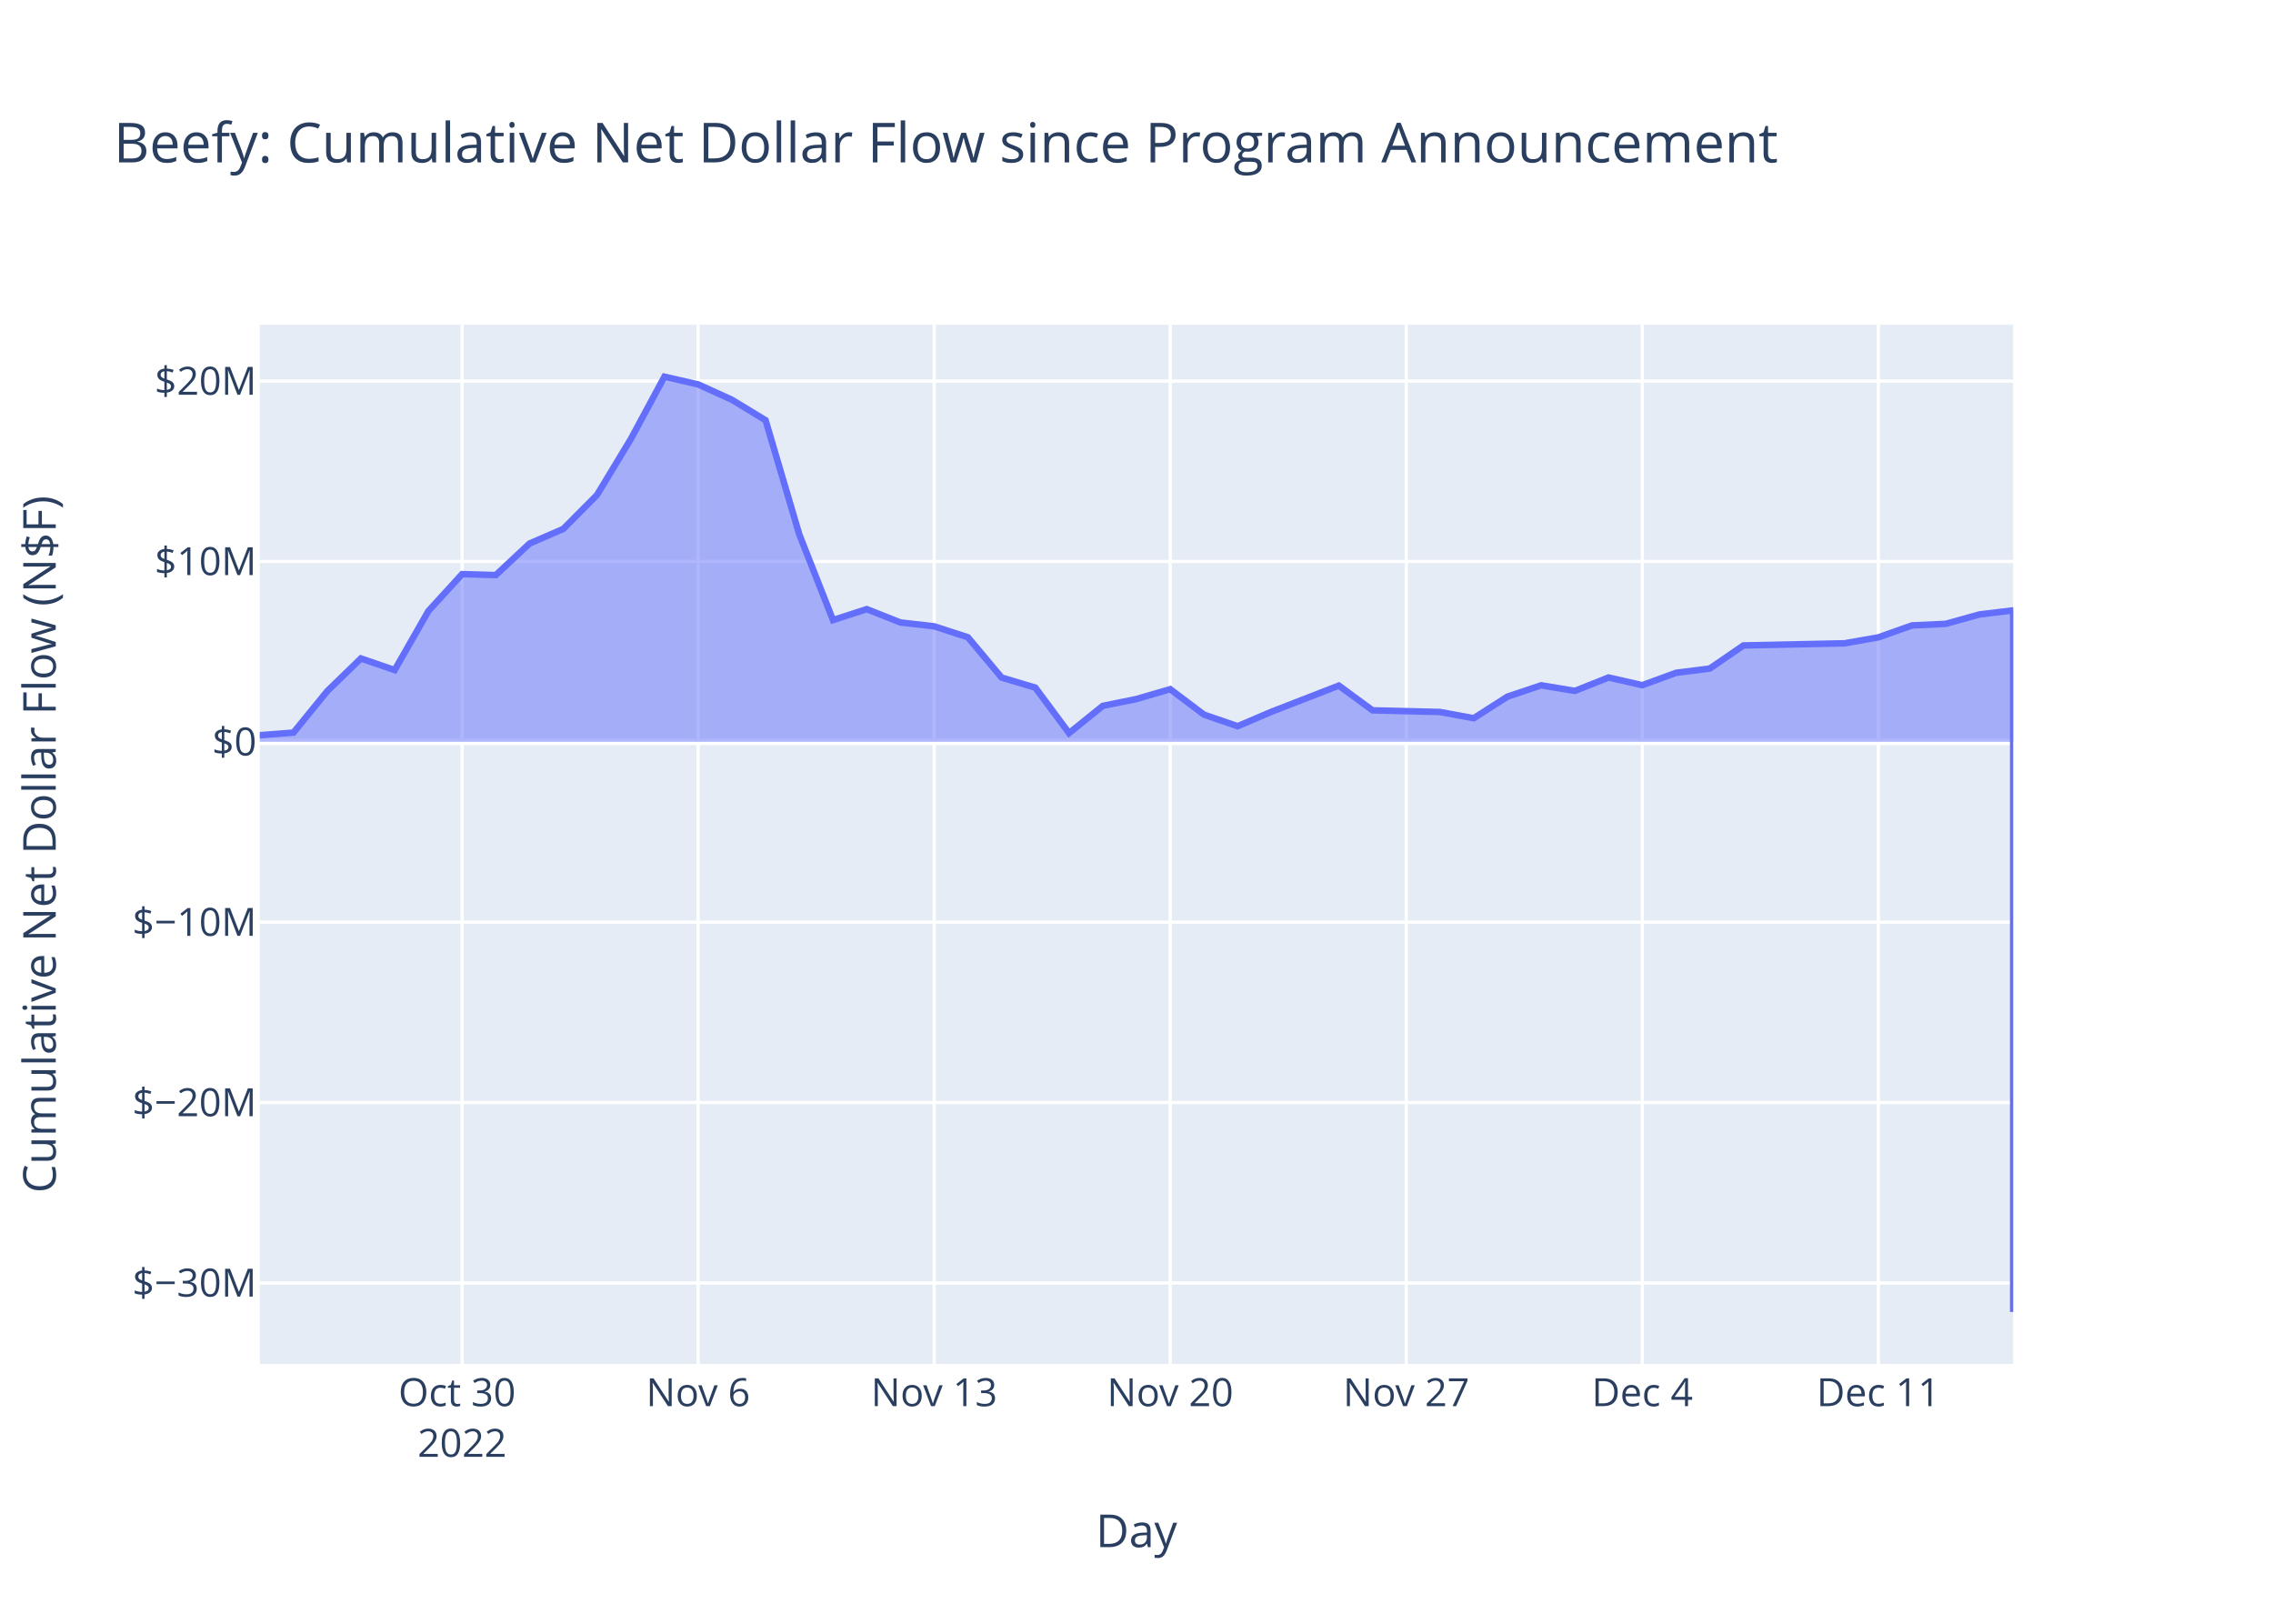
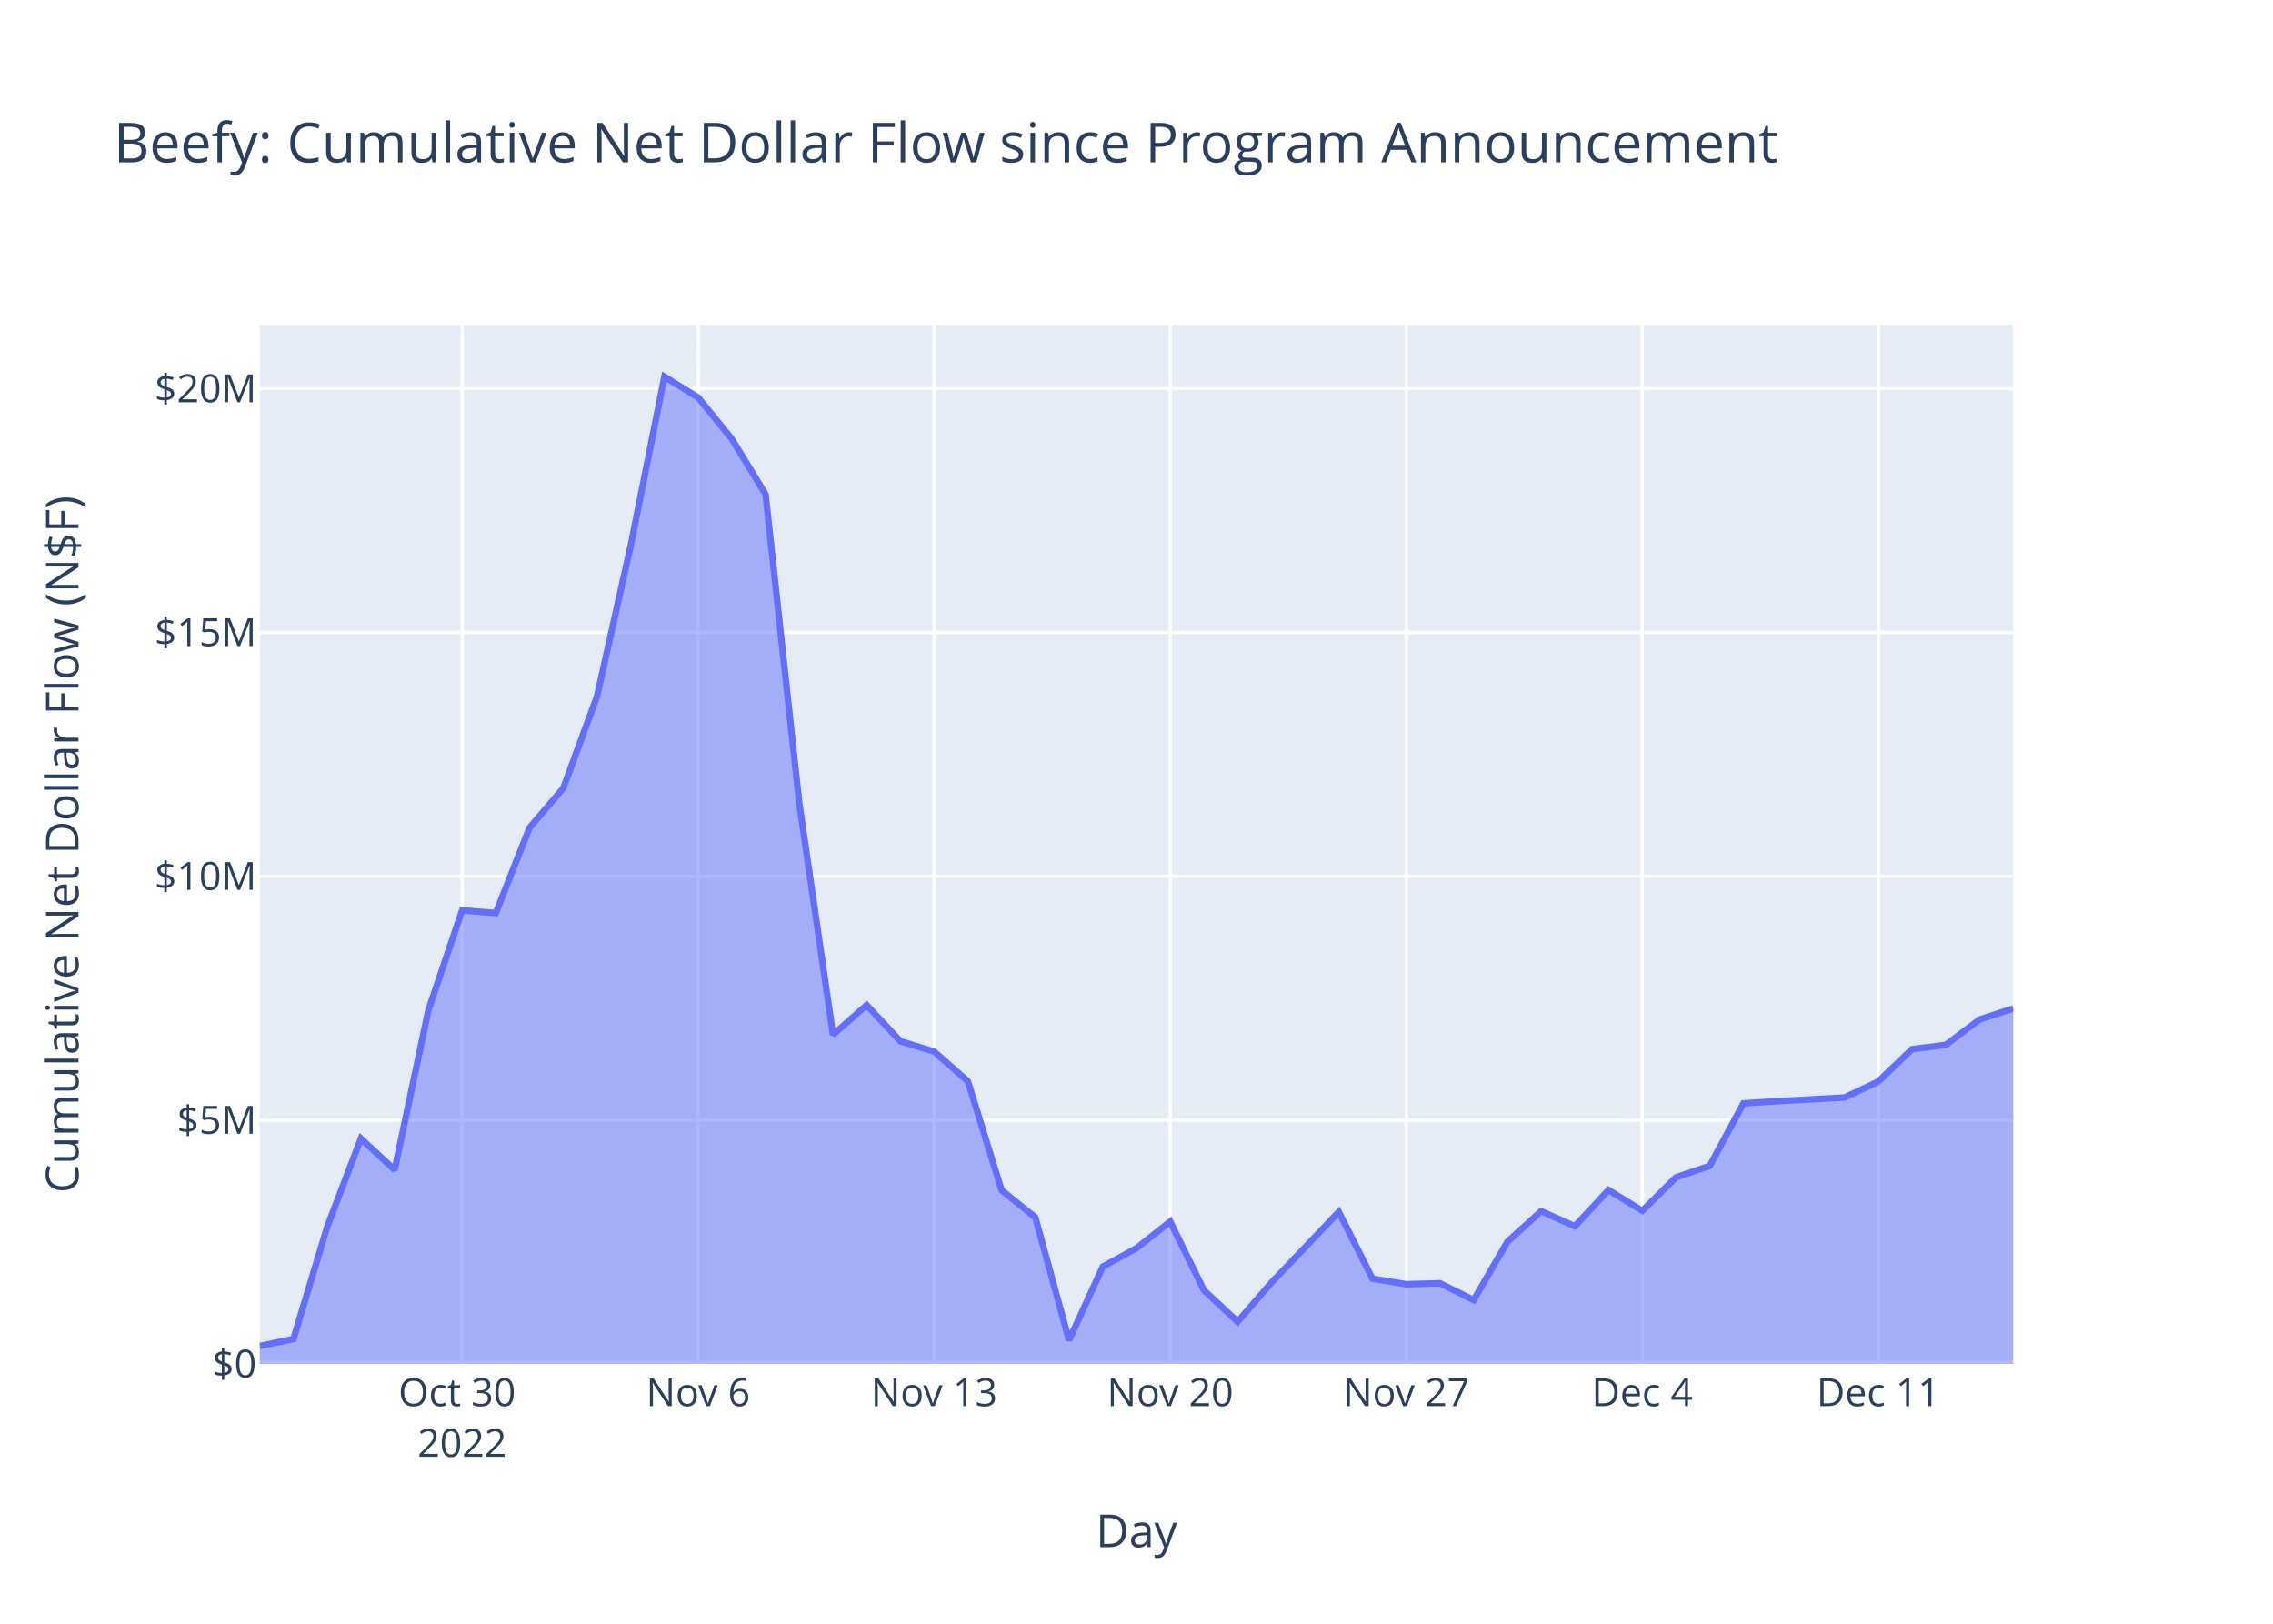
<svg xmlns="http://www.w3.org/2000/svg" class="main-svg" width="700" height="500" style="" viewBox="0 0 700 500">
  <rect x="0" y="0" width="700" height="500" style="fill: rgb(255, 255, 255); fill-opacity: 1;" />
-   <defs id="defs-43bfaf">
+   <defs id="defs-dcfb3a">
    <g class="clips">
-       <clipPath id="clip43bfafxyplot" class="plotclip">
+       <clipPath id="clipdcfb3axyplot" class="plotclip">
        <rect width="540" height="320" />
      </clipPath>
-       <clipPath class="axesclip" id="clip43bfafx">
+       <clipPath class="axesclip" id="clipdcfb3ax">
        <rect x="80" y="0" width="540" height="500" />
      </clipPath>
-       <clipPath class="axesclip" id="clip43bfafy">
+       <clipPath class="axesclip" id="clipdcfb3ay">
        <rect x="0" y="100" width="700" height="320" />
      </clipPath>
-       <clipPath class="axesclip" id="clip43bfafxy">
+       <clipPath class="axesclip" id="clipdcfb3axy">
        <rect x="80" y="100" width="540" height="320" />
      </clipPath>
    </g>
    <g class="gradients" />
    <g class="patterns" />
  </defs>
  <g class="bglayer">
    <rect class="bg" x="80" y="100" width="540" height="320" style="fill: rgb(229, 236, 246); fill-opacity: 1; stroke-width: 0;" />
  </g>
  <g class="layer-below">
    <g class="imagelayer" />
    <g class="shapelayer" />
  </g>
  <g class="cartesianlayer">
    <g class="subplot xy">
      <g class="layer-subplot">
        <g class="shapelayer" />
        <g class="imagelayer" />
      </g>
      <g class="minor-gridlayer">
        <g class="x" />
        <g class="y" />
      </g>
      <g class="gridlayer">
        <g class="x">
          <path class="xgrid crisp" transform="translate(142.31,0)" d="M0,100v320" style="stroke: rgb(255, 255, 255); stroke-opacity: 1; stroke-width: 1px;" />
          <path class="xgrid crisp" transform="translate(215,0)" d="M0,100v320" style="stroke: rgb(255, 255, 255); stroke-opacity: 1; stroke-width: 1px;" />
          <path class="xgrid crisp" transform="translate(287.69,0)" d="M0,100v320" style="stroke: rgb(255, 255, 255); stroke-opacity: 1; stroke-width: 1px;" />
          <path class="xgrid crisp" transform="translate(360.38,0)" d="M0,100v320" style="stroke: rgb(255, 255, 255); stroke-opacity: 1; stroke-width: 1px;" />
          <path class="xgrid crisp" transform="translate(433.08,0)" d="M0,100v320" style="stroke: rgb(255, 255, 255); stroke-opacity: 1; stroke-width: 1px;" />
          <path class="xgrid crisp" transform="translate(505.77,0)" d="M0,100v320" style="stroke: rgb(255, 255, 255); stroke-opacity: 1; stroke-width: 1px;" />
          <path class="xgrid crisp" transform="translate(578.46,0)" d="M0,100v320" style="stroke: rgb(255, 255, 255); stroke-opacity: 1; stroke-width: 1px;" />
        </g>
        <g class="y">
-           <path class="ygrid crisp" transform="translate(0,395.05)" d="M80,0h540" style="stroke: rgb(255, 255, 255); stroke-opacity: 1; stroke-width: 1px;" />
-           <path class="ygrid crisp" transform="translate(0,339.51)" d="M80,0h540" style="stroke: rgb(255, 255, 255); stroke-opacity: 1; stroke-width: 1px;" />
-           <path class="ygrid crisp" transform="translate(0,283.97)" d="M80,0h540" style="stroke: rgb(255, 255, 255); stroke-opacity: 1; stroke-width: 1px;" />
-           <path class="ygrid crisp" transform="translate(0,172.89)" d="M80,0h540" style="stroke: rgb(255, 255, 255); stroke-opacity: 1; stroke-width: 1px;" />
-           <path class="ygrid crisp" transform="translate(0,117.35)" d="M80,0h540" style="stroke: rgb(255, 255, 255); stroke-opacity: 1; stroke-width: 1px;" />
+           <path class="ygrid crisp" transform="translate(0,344.92)" d="M80,0h540" style="stroke: rgb(255, 255, 255); stroke-opacity: 1; stroke-width: 1px;" />
+           <path class="ygrid crisp" transform="translate(0,269.83)" d="M80,0h540" style="stroke: rgb(255, 255, 255); stroke-opacity: 1; stroke-width: 1px;" />
+           <path class="ygrid crisp" transform="translate(0,194.75)" d="M80,0h540" style="stroke: rgb(255, 255, 255); stroke-opacity: 1; stroke-width: 1px;" />
+           <path class="ygrid crisp" transform="translate(0,119.66)" d="M80,0h540" style="stroke: rgb(255, 255, 255); stroke-opacity: 1; stroke-width: 1px;" />
        </g>
      </g>
      <g class="zerolinelayer">
-         <path class="yzl zl crisp" transform="translate(0,228.43)" d="M80,0h540" style="stroke: rgb(255, 255, 255); stroke-opacity: 1; stroke-width: 2px;" />
+         <path class="yzl zl crisp" transform="translate(0,420)" d="M80,0h540" style="stroke: rgb(255, 255, 255); stroke-opacity: 1; stroke-width: 2px;" />
      </g>
      <path class="xlines-below" />
      <path class="ylines-below" />
      <g class="overlines-below" />
      <g class="xaxislayer-below" />
      <g class="yaxislayer-below" />
      <g class="overaxes-below" />
-       <g class="plot" transform="translate(80,100)" clip-path="url(#clip43bfafxyplot)">
+       <g class="plot" transform="translate(80,100)" clip-path="url(#clipdcfb3axyplot)">
        <g class="scatterlayer mlayer">
-           <g class="trace scatter trace58e684" style="stroke-miterlimit: 2;">
+           <g class="trace scatter tracedb4a4e" style="stroke-miterlimit: 2;">
            <g class="fills">
              <g>
-                 <path class="js-fill" d="M540,128.43L0,128.43L0,126.4L10.38,125.59L20.77,112.83L31.15,102.76L41.54,106.33L51.92,88.16L62.31,76.79L72.69,77.08L83.08,67.37L93.46,62.87L103.85,52.42L114.23,35.26L124.62,16L135,18.37L145.38,23.09L155.77,29.4L166.15,64.57L176.54,90.94L186.92,87.57L197.31,91.68L207.69,92.86L218.08,96.24L228.46,108.64L238.85,111.75L249.23,125.74L259.62,117.36L270,115.25L280.38,112.22L290.77,120.05L301.15,123.62L311.54,119.18L332.31,111.12L342.69,118.73L363.46,119.24L373.85,121.16L384.23,114.52L394.62,111.03L405,112.75L415.38,108.62L425.77,110.99L436.15,107.18L446.54,105.87L456.92,98.75L488.08,98.09L498.46,96.26L508.85,92.58L519.23,92.1L529.62,89.2L540,87.95L540,304" style="fill: rgb(99, 110, 250); fill-opacity: 0.5; stroke-width: 0;" />
+                 <path class="js-fill" d="M540,320L0,320L0,314.5L10.38,312.32L20.77,277.81L31.15,250.59L41.54,260.25L51.92,211.1L62.31,180.35L72.69,181.16L83.08,154.9L93.46,142.72L103.85,114.49L114.23,68.07L124.62,16L135,22.4L145.38,35.17L155.77,52.23L166.15,147.33L176.54,218.63L186.92,209.5L197.31,220.63L207.69,223.81L218.08,232.96L228.46,266.49L238.85,274.88L249.23,312.72L259.62,290.05L270,284.35L280.38,276.15L290.77,297.34L301.15,307L311.54,294.98L332.31,273.18L342.69,293.76L353.08,295.46L363.46,295.15L373.85,300.33L384.23,282.38L394.62,272.95L405,277.6L415.38,266.44L425.77,272.85L436.15,262.53L446.54,259.01L456.92,239.76L467.31,239.1L488.08,237.95L498.46,233.02L508.85,223.05L519.23,221.76L529.62,213.93L540,210.55" style="fill: rgb(99, 110, 250); fill-opacity: 0.5; stroke-width: 0;" />
              </g>
            </g>
            <g class="errorbars" />
            <g class="lines">
-               <path class="js-line" d="M0,126.4L10.38,125.59L20.77,112.83L31.15,102.76L41.54,106.33L51.92,88.16L62.31,76.79L72.69,77.08L83.08,67.37L93.46,62.87L103.85,52.42L114.23,35.26L124.62,16L135,18.37L145.38,23.09L155.77,29.4L166.15,64.57L176.54,90.94L186.92,87.57L197.31,91.68L207.69,92.86L218.08,96.24L228.46,108.64L238.85,111.75L249.23,125.74L259.62,117.36L270,115.25L280.38,112.22L290.77,120.05L301.15,123.62L311.54,119.18L332.31,111.12L342.69,118.73L363.46,119.24L373.85,121.16L384.23,114.52L394.62,111.03L405,112.75L415.38,108.62L425.77,110.99L436.15,107.18L446.54,105.87L456.92,98.75L488.08,98.09L498.46,96.26L508.85,92.58L519.23,92.1L529.62,89.2L540,87.95L540,304" style="vector-effect: non-scaling-stroke; fill: none; stroke: rgb(99, 110, 250); stroke-opacity: 1; stroke-width: 2px; opacity: 1;" />
+               <path class="js-line" d="M0,314.5L10.38,312.32L20.77,277.81L31.15,250.59L41.54,260.25L51.92,211.1L62.31,180.35L72.69,181.16L83.08,154.9L93.46,142.72L103.85,114.49L114.23,68.07L124.62,16L135,22.4L145.38,35.17L155.77,52.23L166.15,147.33L176.54,218.63L186.92,209.5L197.31,220.63L207.69,223.81L218.08,232.96L228.46,266.49L238.85,274.88L249.23,312.72L259.62,290.05L270,284.35L280.38,276.15L290.77,297.34L301.15,307L311.54,294.98L332.31,273.18L342.69,293.76L353.08,295.46L363.46,295.15L373.85,300.33L384.23,282.38L394.62,272.95L405,277.6L415.38,266.44L425.77,272.85L436.15,262.53L446.54,259.01L456.92,239.76L467.31,239.1L488.08,237.95L498.46,233.02L508.85,223.05L519.23,221.76L529.62,213.93L540,210.55" style="vector-effect: non-scaling-stroke; fill: none; stroke: rgb(99, 110, 250); stroke-opacity: 1; stroke-width: 2px; opacity: 1;" />
            </g>
            <g class="points" />
            <g class="text" />
          </g>
        </g>
      </g>
      <g class="overplot" />
      <path class="xlines-above crisp" d="M0,0" style="fill: none;" />
      <path class="ylines-above crisp" d="M0,0" style="fill: none;" />
      <g class="overlines-above" />
      <g class="xaxislayer-above">
        <g class="xtick">
          <text text-anchor="middle" x="0" y="433" transform="translate(142.31,0)" style="font-family: 'Open Sans', verdana, arial, sans-serif; font-size: 12px; fill: rgb(42, 63, 95); fill-opacity: 1; white-space: pre; opacity: 1;">
            <tspan class="line" dy="0em" x="0" y="433">Oct 30</tspan>
            <tspan class="line" dy="1.3em" x="0" y="433">2022</tspan>
          </text>
        </g>
        <g class="xtick">
          <text text-anchor="middle" x="0" y="433" style="font-family: 'Open Sans', verdana, arial, sans-serif; font-size: 12px; fill: rgb(42, 63, 95); fill-opacity: 1; white-space: pre; opacity: 1;" transform="translate(215,0)">Nov 6</text>
        </g>
        <g class="xtick">
          <text text-anchor="middle" x="0" y="433" style="font-family: 'Open Sans', verdana, arial, sans-serif; font-size: 12px; fill: rgb(42, 63, 95); fill-opacity: 1; white-space: pre; opacity: 1;" transform="translate(287.69,0)">Nov 13</text>
        </g>
        <g class="xtick">
          <text text-anchor="middle" x="0" y="433" style="font-family: 'Open Sans', verdana, arial, sans-serif; font-size: 12px; fill: rgb(42, 63, 95); fill-opacity: 1; white-space: pre; opacity: 1;" transform="translate(360.38,0)">Nov 20</text>
        </g>
        <g class="xtick">
          <text text-anchor="middle" x="0" y="433" style="font-family: 'Open Sans', verdana, arial, sans-serif; font-size: 12px; fill: rgb(42, 63, 95); fill-opacity: 1; white-space: pre; opacity: 1;" transform="translate(433.08,0)">Nov 27</text>
        </g>
        <g class="xtick">
          <text text-anchor="middle" x="0" y="433" style="font-family: 'Open Sans', verdana, arial, sans-serif; font-size: 12px; fill: rgb(42, 63, 95); fill-opacity: 1; white-space: pre; opacity: 1;" transform="translate(505.77,0)">Dec 4</text>
        </g>
        <g class="xtick">
          <text text-anchor="middle" x="0" y="433" style="font-family: 'Open Sans', verdana, arial, sans-serif; font-size: 12px; fill: rgb(42, 63, 95); fill-opacity: 1; white-space: pre; opacity: 1;" transform="translate(578.46,0)">Dec 11</text>
        </g>
      </g>
      <g class="yaxislayer-above">
        <g class="ytick">
-           <text text-anchor="end" x="79" y="4.2" transform="translate(0,395.05)" style="font-family: 'Open Sans', verdana, arial, sans-serif; font-size: 12px; fill: rgb(42, 63, 95); fill-opacity: 1; white-space: pre; opacity: 1;">$−30M</text>
+           <text text-anchor="end" x="79" y="4.2" transform="translate(0,420)" style="font-family: 'Open Sans', verdana, arial, sans-serif; font-size: 12px; fill: rgb(42, 63, 95); fill-opacity: 1; white-space: pre; opacity: 1;">$0</text>
        </g>
        <g class="ytick">
-           <text text-anchor="end" x="79" y="4.2" style="font-family: 'Open Sans', verdana, arial, sans-serif; font-size: 12px; fill: rgb(42, 63, 95); fill-opacity: 1; white-space: pre; opacity: 1;" transform="translate(0,339.51)">$−20M</text>
+           <text text-anchor="end" x="79" y="4.2" style="font-family: 'Open Sans', verdana, arial, sans-serif; font-size: 12px; fill: rgb(42, 63, 95); fill-opacity: 1; white-space: pre; opacity: 1;" transform="translate(0,344.92)">$5M</text>
        </g>
        <g class="ytick">
-           <text text-anchor="end" x="79" y="4.2" style="font-family: 'Open Sans', verdana, arial, sans-serif; font-size: 12px; fill: rgb(42, 63, 95); fill-opacity: 1; white-space: pre; opacity: 1;" transform="translate(0,283.97)">$−10M</text>
+           <text text-anchor="end" x="79" y="4.2" style="font-family: 'Open Sans', verdana, arial, sans-serif; font-size: 12px; fill: rgb(42, 63, 95); fill-opacity: 1; white-space: pre; opacity: 1;" transform="translate(0,269.83)">$10M</text>
        </g>
        <g class="ytick">
-           <text text-anchor="end" x="79" y="4.2" style="font-family: 'Open Sans', verdana, arial, sans-serif; font-size: 12px; fill: rgb(42, 63, 95); fill-opacity: 1; white-space: pre; opacity: 1;" transform="translate(0,228.43)">$0</text>
+           <text text-anchor="end" x="79" y="4.2" style="font-family: 'Open Sans', verdana, arial, sans-serif; font-size: 12px; fill: rgb(42, 63, 95); fill-opacity: 1; white-space: pre; opacity: 1;" transform="translate(0,194.75)">$15M</text>
        </g>
        <g class="ytick">
-           <text text-anchor="end" x="79" y="4.2" style="font-family: 'Open Sans', verdana, arial, sans-serif; font-size: 12px; fill: rgb(42, 63, 95); fill-opacity: 1; white-space: pre; opacity: 1;" transform="translate(0,172.89)">$10M</text>
-         </g>
-         <g class="ytick">
-           <text text-anchor="end" x="79" y="4.2" style="font-family: 'Open Sans', verdana, arial, sans-serif; font-size: 12px; fill: rgb(42, 63, 95); fill-opacity: 1; white-space: pre; opacity: 1;" transform="translate(0,117.35)">$20M</text>
+           <text text-anchor="end" x="79" y="4.2" style="font-family: 'Open Sans', verdana, arial, sans-serif; font-size: 12px; fill: rgb(42, 63, 95); fill-opacity: 1; white-space: pre; opacity: 1;" transform="translate(0,119.66)">$20M</text>
        </g>
      </g>
      <g class="overaxes-above" />
    </g>
  </g>
  <g class="polarlayer" />
  <g class="smithlayer" />
  <g class="ternarylayer" />
  <g class="geolayer" />
  <g class="funnelarealayer" />
  <g class="pielayer" />
  <g class="iciclelayer" />
  <g class="treemaplayer" />
  <g class="sunburstlayer" />
  <g class="glimages" />
-   <defs id="topdefs-43bfaf">
+   <defs id="topdefs-dcfb3a">
    <g class="clips" />
  </defs>
  <g class="layer-above">
    <g class="imagelayer" />
    <g class="shapelayer" />
  </g>
  <g class="infolayer">
    <g class="g-gtitle">
      <text class="gtitle" x="35" y="50" text-anchor="start" dy="0em" style="font-family: 'Open Sans', verdana, arial, sans-serif; font-size: 17px; fill: rgb(42, 63, 95); opacity: 1; font-weight: normal; white-space: pre;">Beefy: Cumulative Net Dollar Flow since Program Announcement</text>
    </g>
    <g class="g-xtitle">
      <text class="xtitle" x="350" y="476.409" text-anchor="middle" style="font-family: 'Open Sans', verdana, arial, sans-serif; font-size: 14px; fill: rgb(42, 63, 95); opacity: 1; font-weight: normal; white-space: pre;">Day</text>
    </g>
    <g class="g-ytitle">
-       <text class="ytitle" transform="rotate(-90,17.16875,260)" x="17.169" y="260" text-anchor="middle" style="font-family: 'Open Sans', verdana, arial, sans-serif; font-size: 14px; fill: rgb(42, 63, 95); opacity: 1; font-weight: normal; white-space: pre;">Cumulative Net Dollar Flow (N$F)</text>
+       <text class="ytitle" transform="rotate(-90,24.16875,260)" x="24.169" y="260" text-anchor="middle" style="font-family: 'Open Sans', verdana, arial, sans-serif; font-size: 14px; fill: rgb(42, 63, 95); opacity: 1; font-weight: normal; white-space: pre;">Cumulative Net Dollar Flow (N$F)</text>
    </g>
  </g>
</svg>
